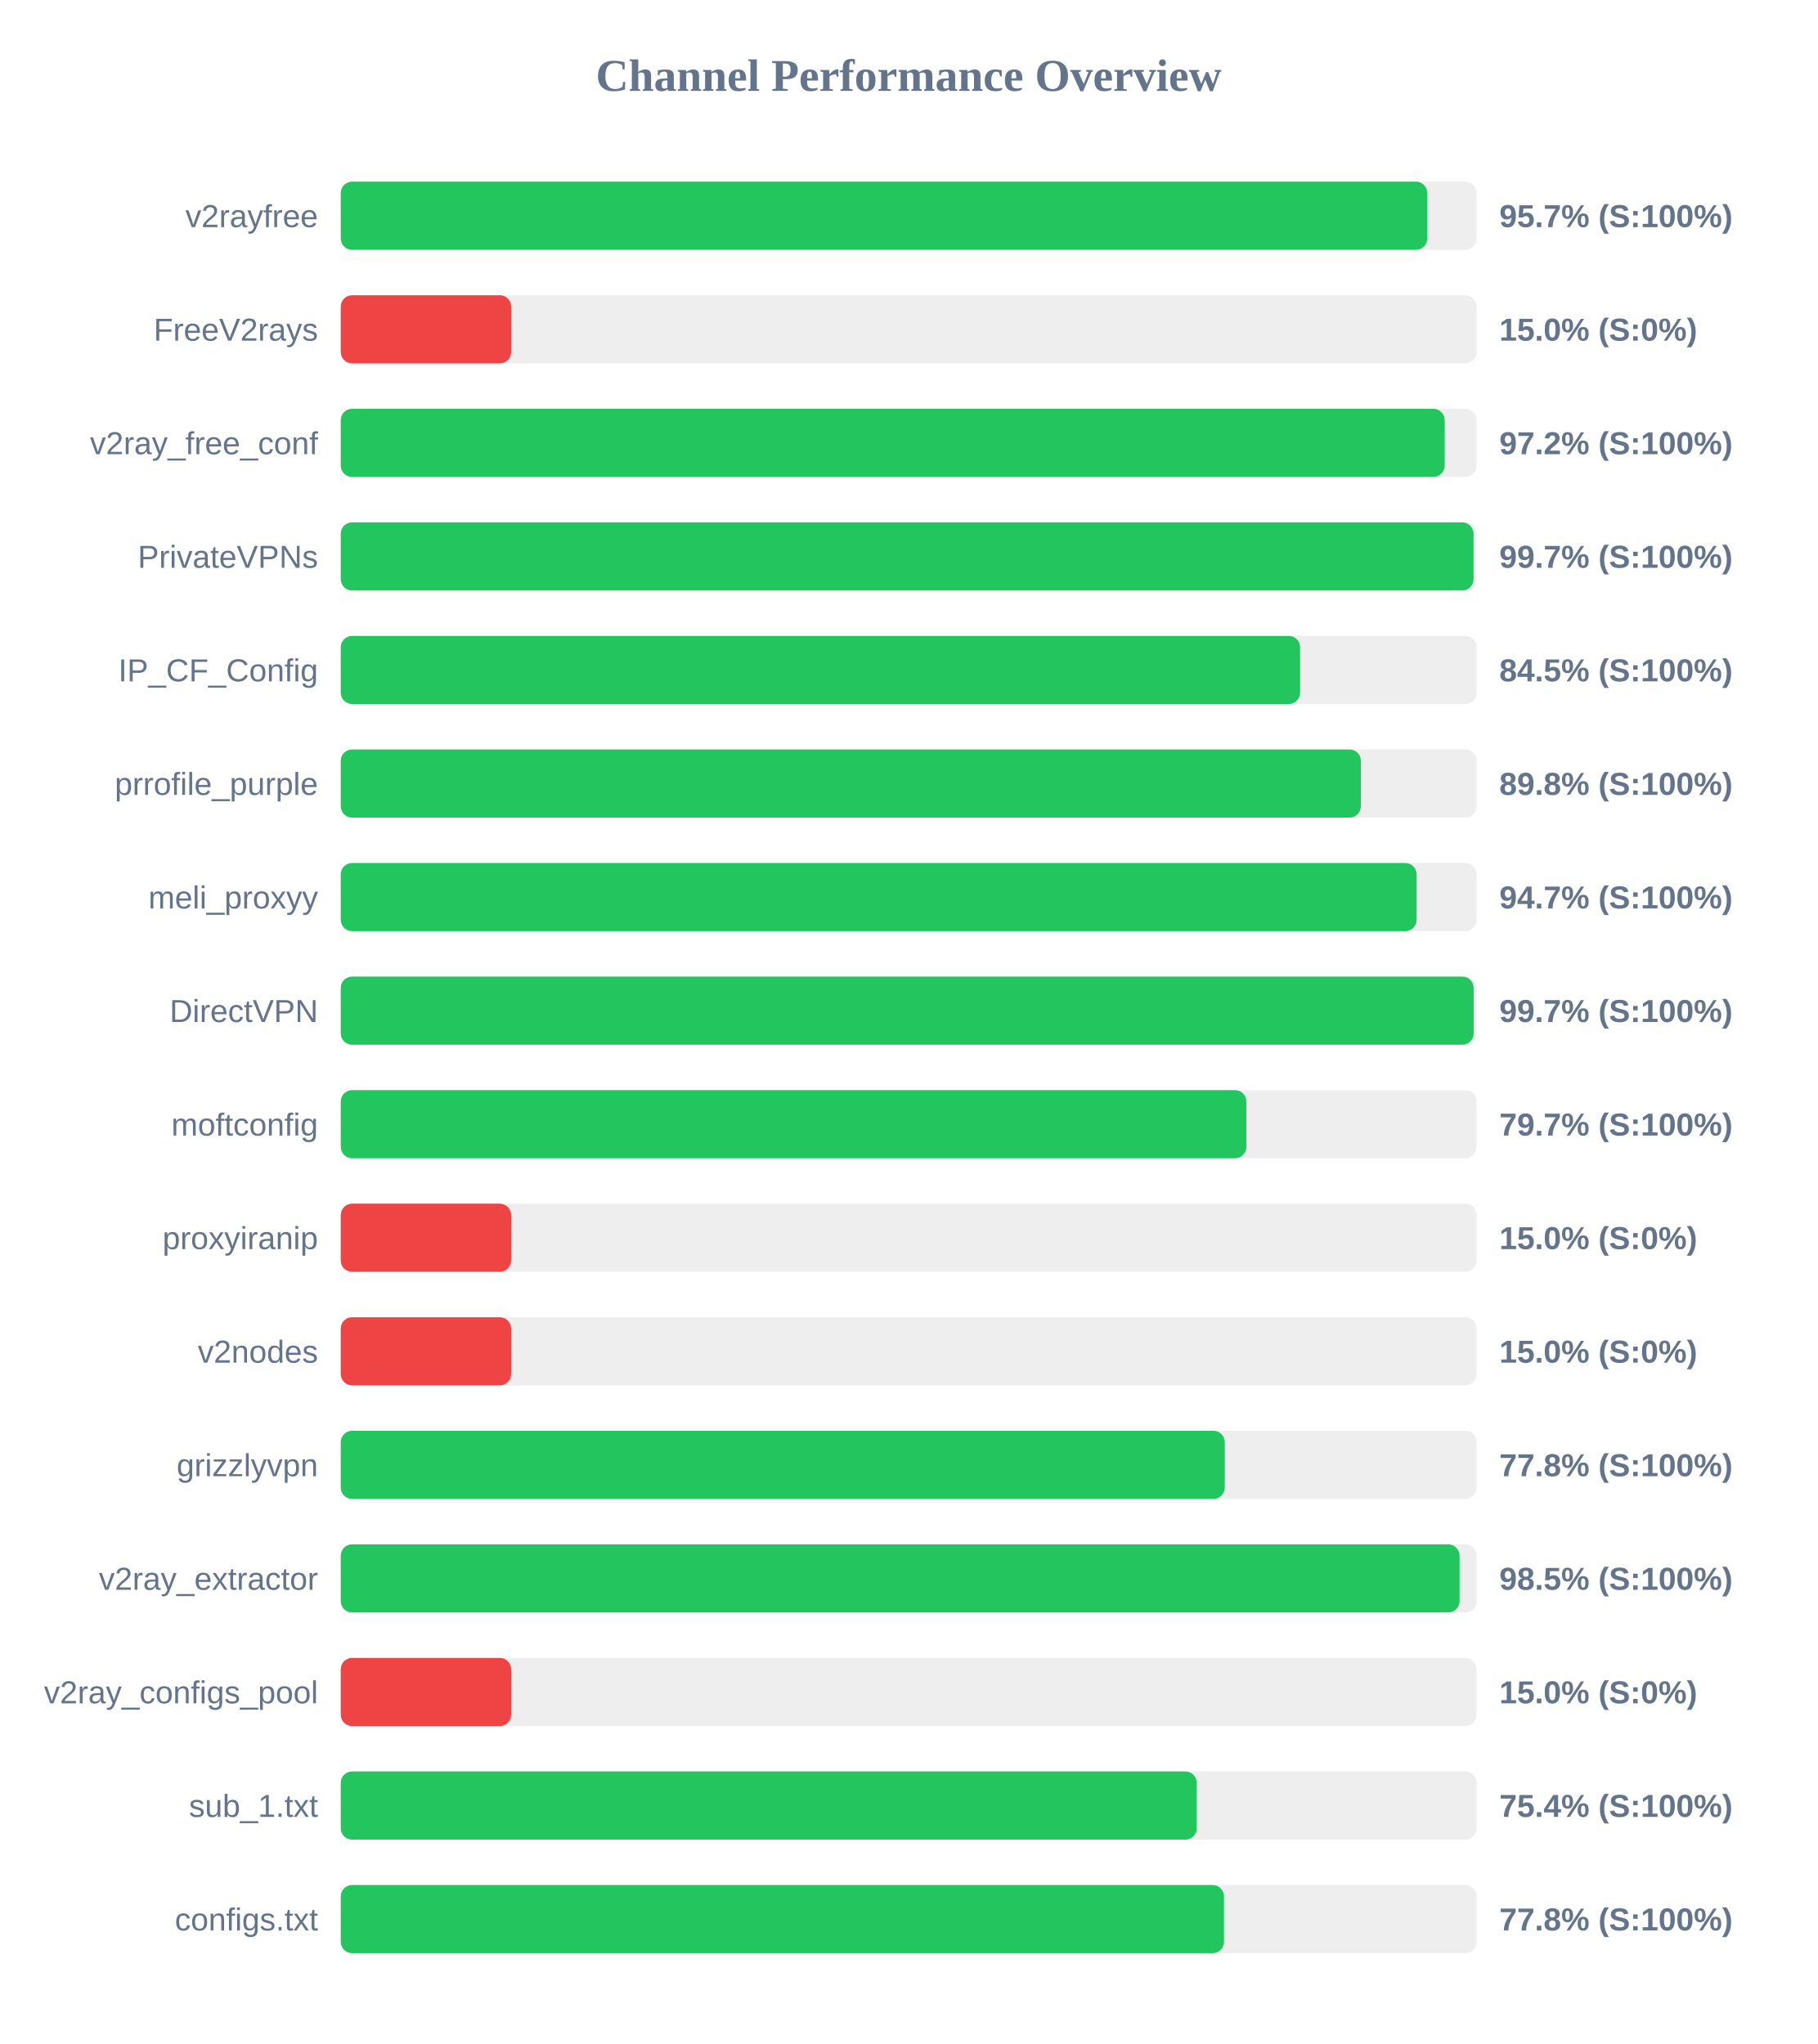
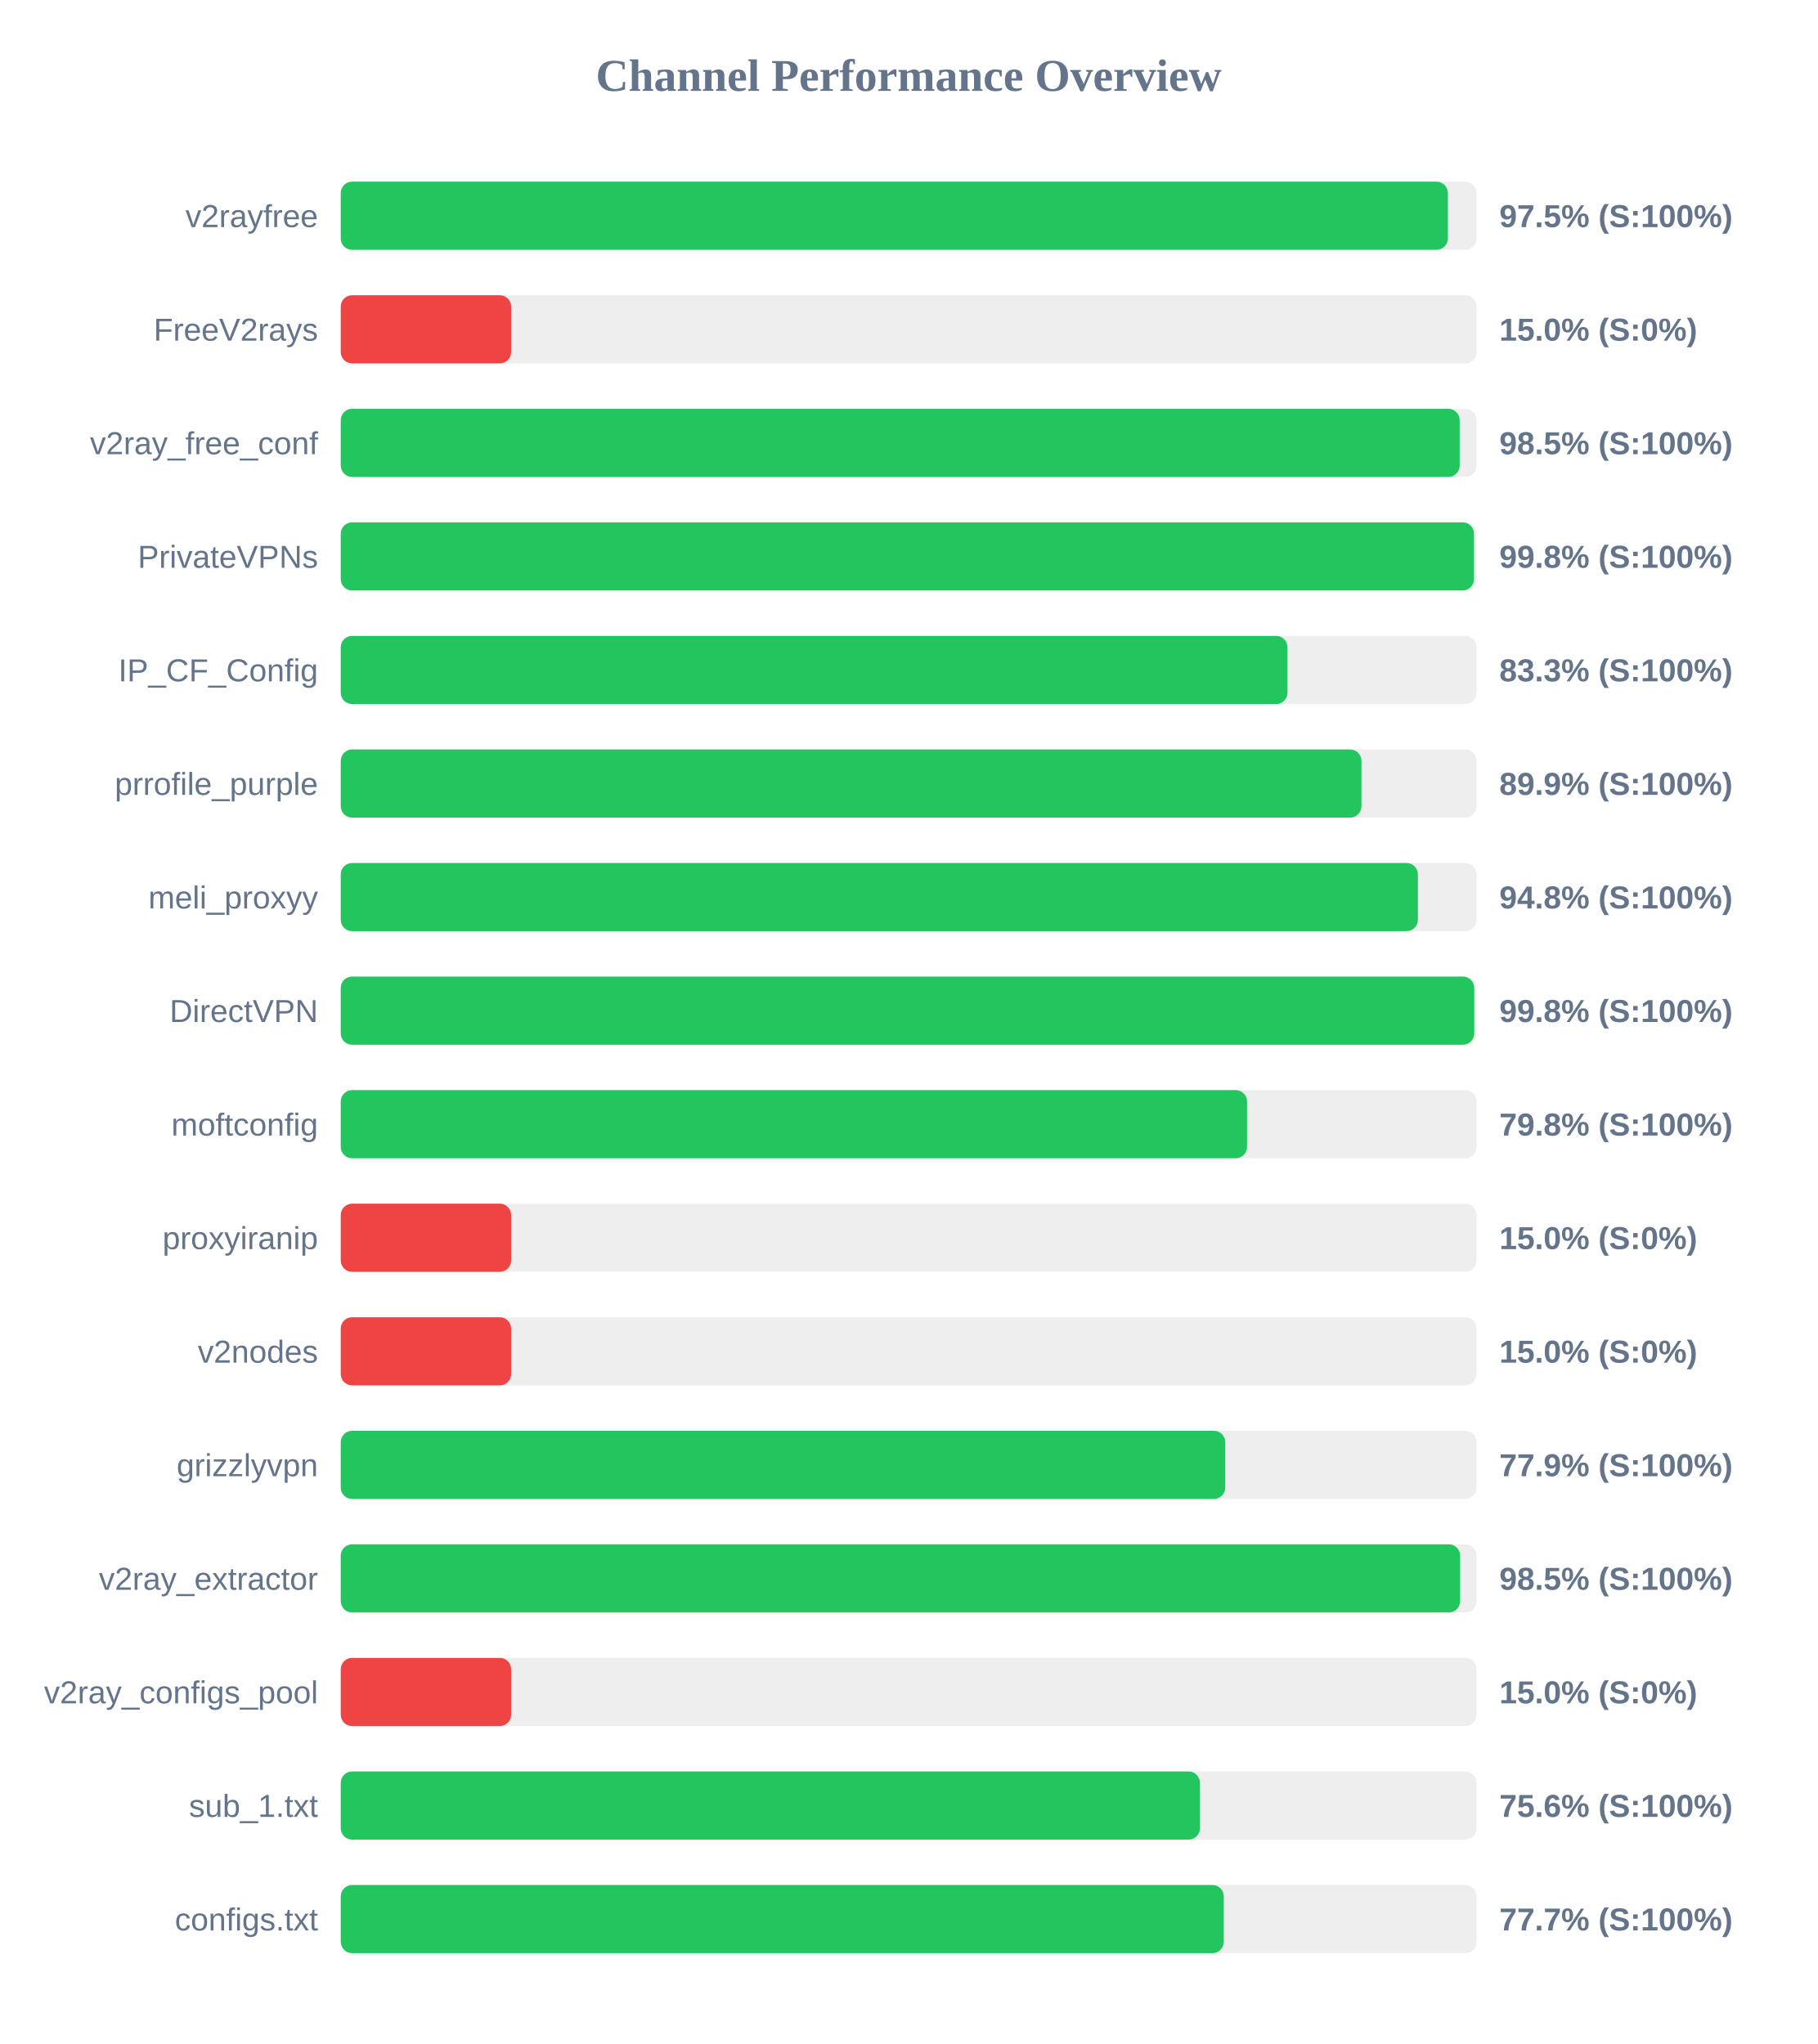
<svg xmlns="http://www.w3.org/2000/svg" width="800" height="900" version="1.1">
  <style>
        .row { font: 14px Arial; fill: #64748b; }
        .score { font: bold 14px Arial; fill: #64748b; }
    </style>
  <text x="400" y="40" text-anchor="middle" font-size="20px" font-weight="bold" fill="#64748b">Channel Performance Overview</text>
  <rect x="150" y="80" width="500" height="30" fill="#eee" rx="5" />
-   <rect x="150" y="80" width="478.3" height="30" fill="#22c55e" rx="5" />
+   <rect x="150" y="80" width="487.35" height="30" fill="#22c55e" rx="5" />
  <text x="140" y="100" text-anchor="end" class="row">v2rayfree</text>
-   <text x="660" y="100" text-anchor="start" class="score">95.7% (S:100%)</text>
+   <text x="660" y="100" text-anchor="start" class="score">97.5% (S:100%)</text>
  <rect x="150" y="130" width="500" height="30" fill="#eee" rx="5" />
  <rect x="150" y="130" width="75.0" height="30" fill="#ef4444" rx="5" />
  <text x="140" y="150" text-anchor="end" class="row">FreeV2rays</text>
  <text x="660" y="150" text-anchor="start" class="score">15.0% (S:0%)</text>
  <rect x="150" y="180" width="500" height="30" fill="#eee" rx="5" />
-   <rect x="150" y="180" width="485.95" height="30" fill="#22c55e" rx="5" />
+   <rect x="150" y="180" width="492.55" height="30" fill="#22c55e" rx="5" />
  <text x="140" y="200" text-anchor="end" class="row">v2ray_free_conf</text>
-   <text x="660" y="200" text-anchor="start" class="score">97.2% (S:100%)</text>
+   <text x="660" y="200" text-anchor="start" class="score">98.5% (S:100%)</text>
  <rect x="150" y="230" width="500" height="30" fill="#eee" rx="5" />
-   <rect x="150" y="230" width="498.65" height="30" fill="#22c55e" rx="5" />
+   <rect x="150" y="230" width="498.85" height="30" fill="#22c55e" rx="5" />
  <text x="140" y="250" text-anchor="end" class="row">PrivateVPNs</text>
-   <text x="660" y="250" text-anchor="start" class="score">99.7% (S:100%)</text>
+   <text x="660" y="250" text-anchor="start" class="score">99.8% (S:100%)</text>
  <rect x="150" y="280" width="500" height="30" fill="#eee" rx="5" />
-   <rect x="150" y="280" width="422.3" height="30" fill="#22c55e" rx="5" />
+   <rect x="150" y="280" width="416.75" height="30" fill="#22c55e" rx="5" />
  <text x="140" y="300" text-anchor="end" class="row">IP_CF_Config</text>
-   <text x="660" y="300" text-anchor="start" class="score">84.5% (S:100%)</text>
+   <text x="660" y="300" text-anchor="start" class="score">83.3% (S:100%)</text>
  <rect x="150" y="330" width="500" height="30" fill="#eee" rx="5" />
-   <rect x="150" y="330" width="449.05" height="30" fill="#22c55e" rx="5" />
+   <rect x="150" y="330" width="449.3" height="30" fill="#22c55e" rx="5" />
  <text x="140" y="350" text-anchor="end" class="row">prrofile_purple</text>
-   <text x="660" y="350" text-anchor="start" class="score">89.8% (S:100%)</text>
+   <text x="660" y="350" text-anchor="start" class="score">89.9% (S:100%)</text>
  <rect x="150" y="380" width="500" height="30" fill="#eee" rx="5" />
-   <rect x="150" y="380" width="473.6" height="30" fill="#22c55e" rx="5" />
+   <rect x="150" y="380" width="474.15" height="30" fill="#22c55e" rx="5" />
  <text x="140" y="400" text-anchor="end" class="row">meli_proxyy</text>
-   <text x="660" y="400" text-anchor="start" class="score">94.7% (S:100%)</text>
+   <text x="660" y="400" text-anchor="start" class="score">94.8% (S:100%)</text>
  <rect x="150" y="430" width="500" height="30" fill="#eee" rx="5" />
-   <rect x="150" y="430" width="498.7" height="30" fill="#22c55e" rx="5" />
+   <rect x="150" y="430" width="498.95" height="30" fill="#22c55e" rx="5" />
  <text x="140" y="450" text-anchor="end" class="row">DirectVPN</text>
-   <text x="660" y="450" text-anchor="start" class="score">99.7% (S:100%)</text>
+   <text x="660" y="450" text-anchor="start" class="score">99.8% (S:100%)</text>
  <rect x="150" y="480" width="500" height="30" fill="#eee" rx="5" />
-   <rect x="150" y="480" width="398.65" height="30" fill="#22c55e" rx="5" />
+   <rect x="150" y="480" width="398.95" height="30" fill="#22c55e" rx="5" />
  <text x="140" y="500" text-anchor="end" class="row">moftconfig</text>
-   <text x="660" y="500" text-anchor="start" class="score">79.7% (S:100%)</text>
+   <text x="660" y="500" text-anchor="start" class="score">79.8% (S:100%)</text>
  <rect x="150" y="530" width="500" height="30" fill="#eee" rx="5" />
  <rect x="150" y="530" width="75.0" height="30" fill="#ef4444" rx="5" />
  <text x="140" y="550" text-anchor="end" class="row">proxyiranip</text>
  <text x="660" y="550" text-anchor="start" class="score">15.0% (S:0%)</text>
  <rect x="150" y="580" width="500" height="30" fill="#eee" rx="5" />
  <rect x="150" y="580" width="75.0" height="30" fill="#ef4444" rx="5" />
  <text x="140" y="600" text-anchor="end" class="row">v2nodes</text>
  <text x="660" y="600" text-anchor="start" class="score">15.0% (S:0%)</text>
  <rect x="150" y="630" width="500" height="30" fill="#eee" rx="5" />
-   <rect x="150" y="630" width="389.15" height="30" fill="#22c55e" rx="5" />
+   <rect x="150" y="630" width="389.35" height="30" fill="#22c55e" rx="5" />
  <text x="140" y="650" text-anchor="end" class="row">grizzlyvpn</text>
-   <text x="660" y="650" text-anchor="start" class="score">77.8% (S:100%)</text>
+   <text x="660" y="650" text-anchor="start" class="score">77.9% (S:100%)</text>
  <rect x="150" y="680" width="500" height="30" fill="#eee" rx="5" />
-   <rect x="150" y="680" width="492.5" height="30" fill="#22c55e" rx="5" />
+   <rect x="150" y="680" width="492.75" height="30" fill="#22c55e" rx="5" />
  <text x="140" y="700" text-anchor="end" class="row">v2ray_extractor</text>
  <text x="660" y="700" text-anchor="start" class="score">98.5% (S:100%)</text>
  <rect x="150" y="730" width="500" height="30" fill="#eee" rx="5" />
  <rect x="150" y="730" width="75.0" height="30" fill="#ef4444" rx="5" />
  <text x="140" y="750" text-anchor="end" class="row">v2ray_configs_pool</text>
  <text x="660" y="750" text-anchor="start" class="score">15.0% (S:0%)</text>
  <rect x="150" y="780" width="500" height="30" fill="#eee" rx="5" />
-   <rect x="150" y="780" width="376.8" height="30" fill="#22c55e" rx="5" />
+   <rect x="150" y="780" width="378.2" height="30" fill="#22c55e" rx="5" />
  <text x="140" y="800" text-anchor="end" class="row">sub_1.txt</text>
-   <text x="660" y="800" text-anchor="start" class="score">75.4% (S:100%)</text>
+   <text x="660" y="800" text-anchor="start" class="score">75.6% (S:100%)</text>
  <rect x="150" y="830" width="500" height="30" fill="#eee" rx="5" />
-   <rect x="150" y="830" width="388.8" height="30" fill="#22c55e" rx="5" />
+   <rect x="150" y="830" width="388.7" height="30" fill="#22c55e" rx="5" />
  <text x="140" y="850" text-anchor="end" class="row">configs.txt</text>
-   <text x="660" y="850" text-anchor="start" class="score">77.8% (S:100%)</text>
+   <text x="660" y="850" text-anchor="start" class="score">77.7% (S:100%)</text>
</svg>
